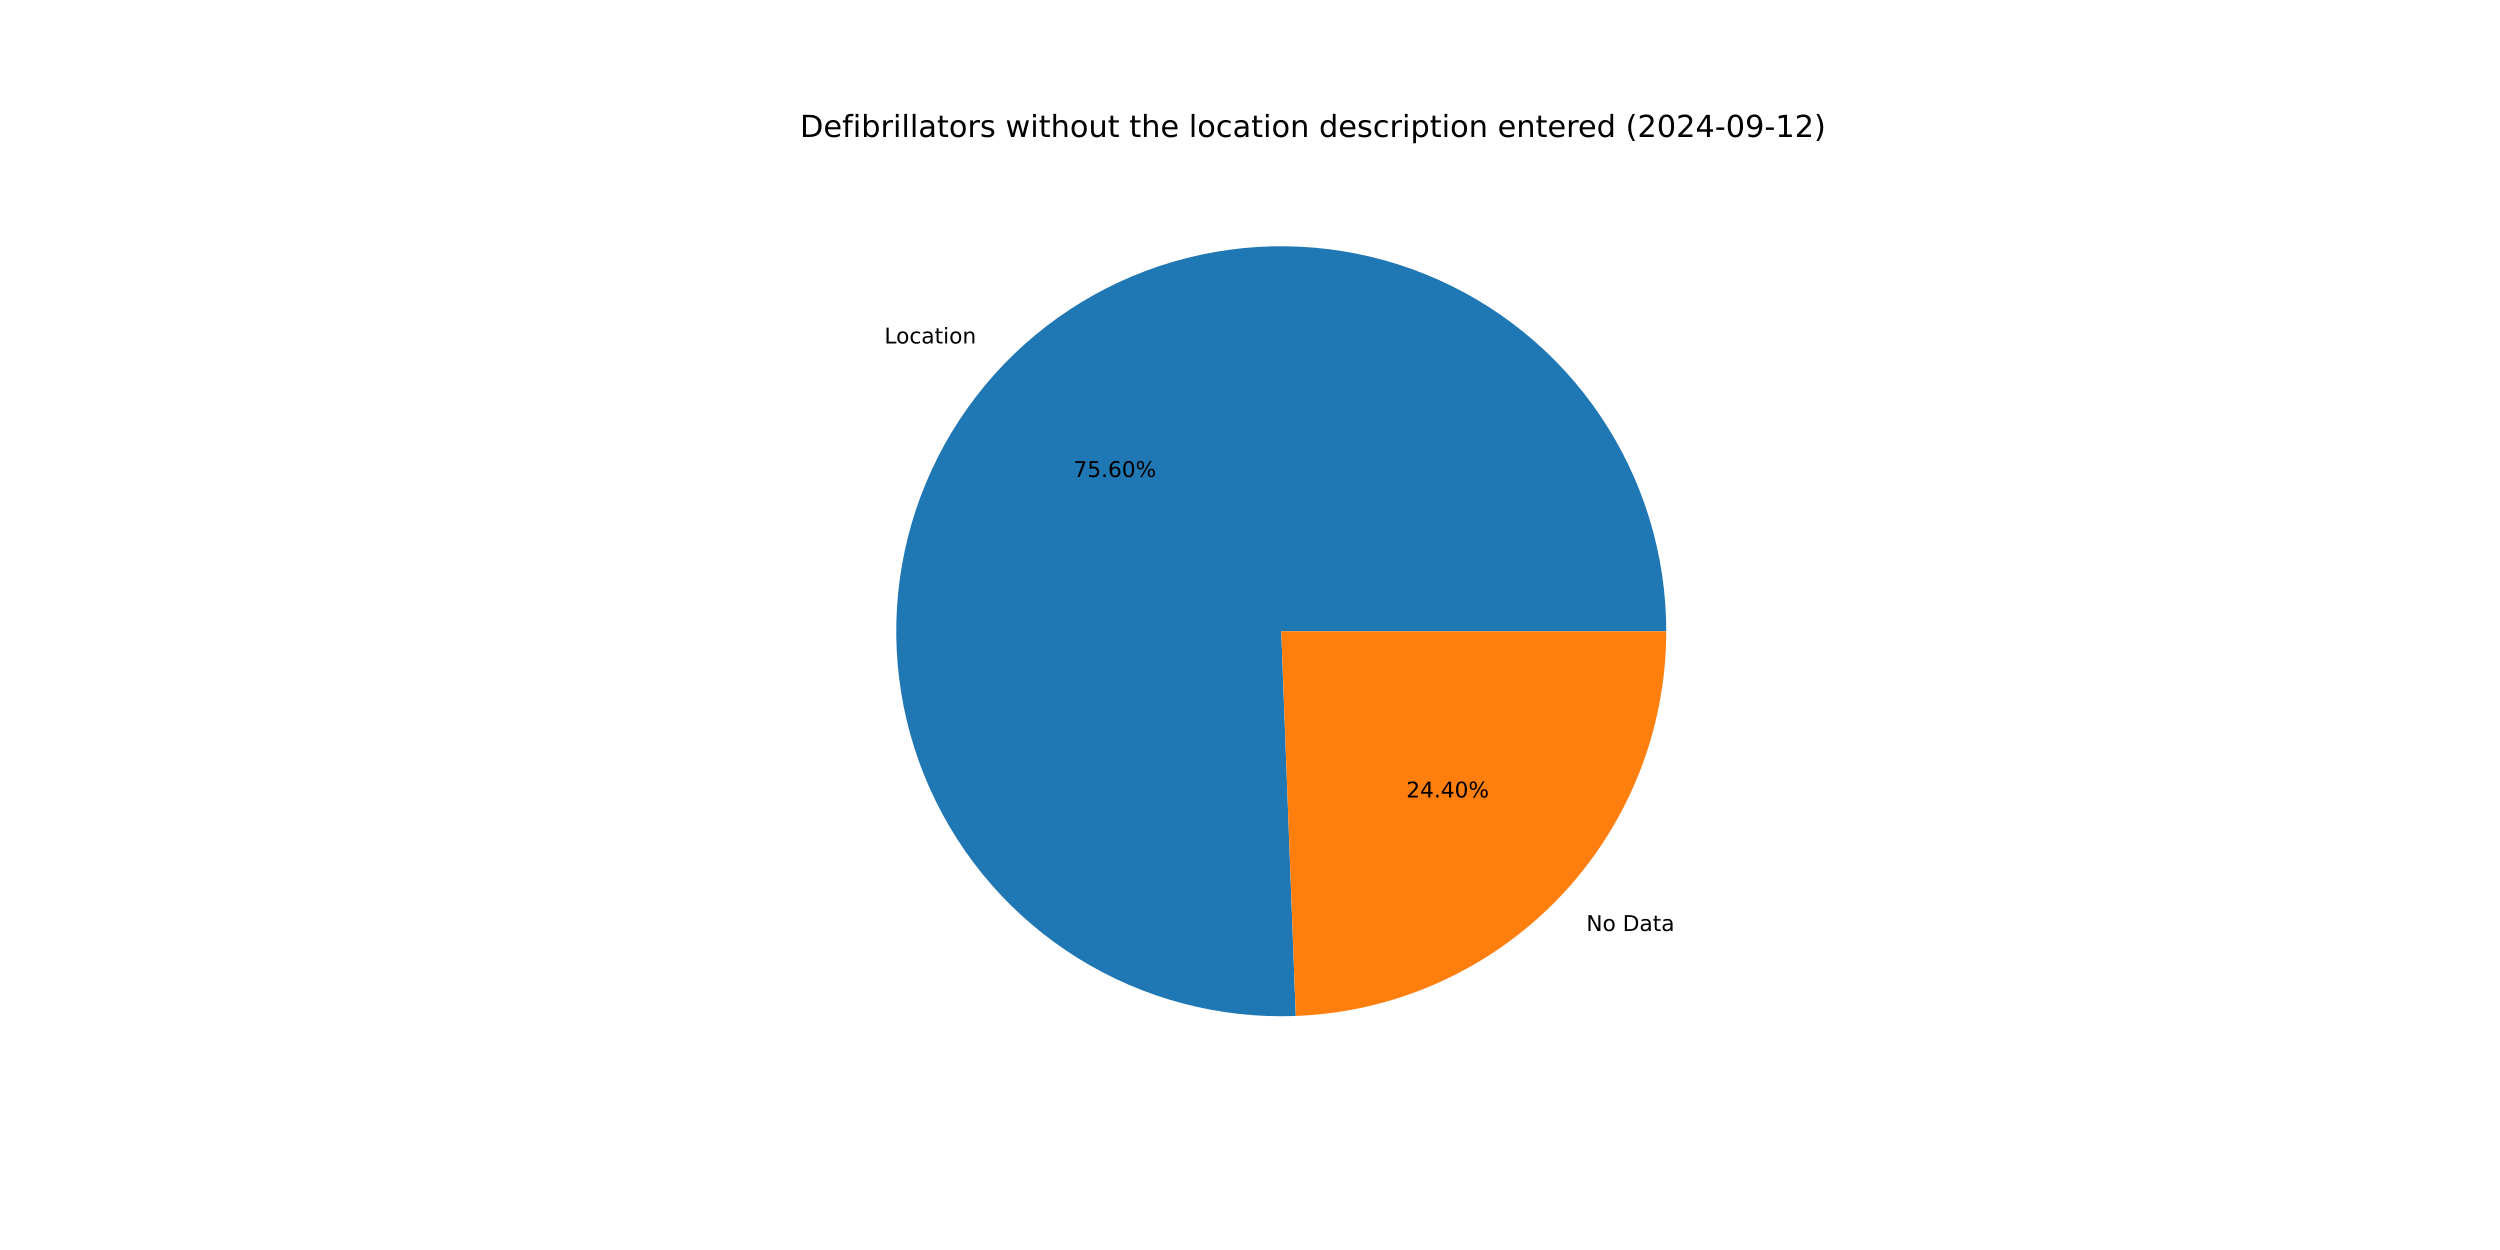
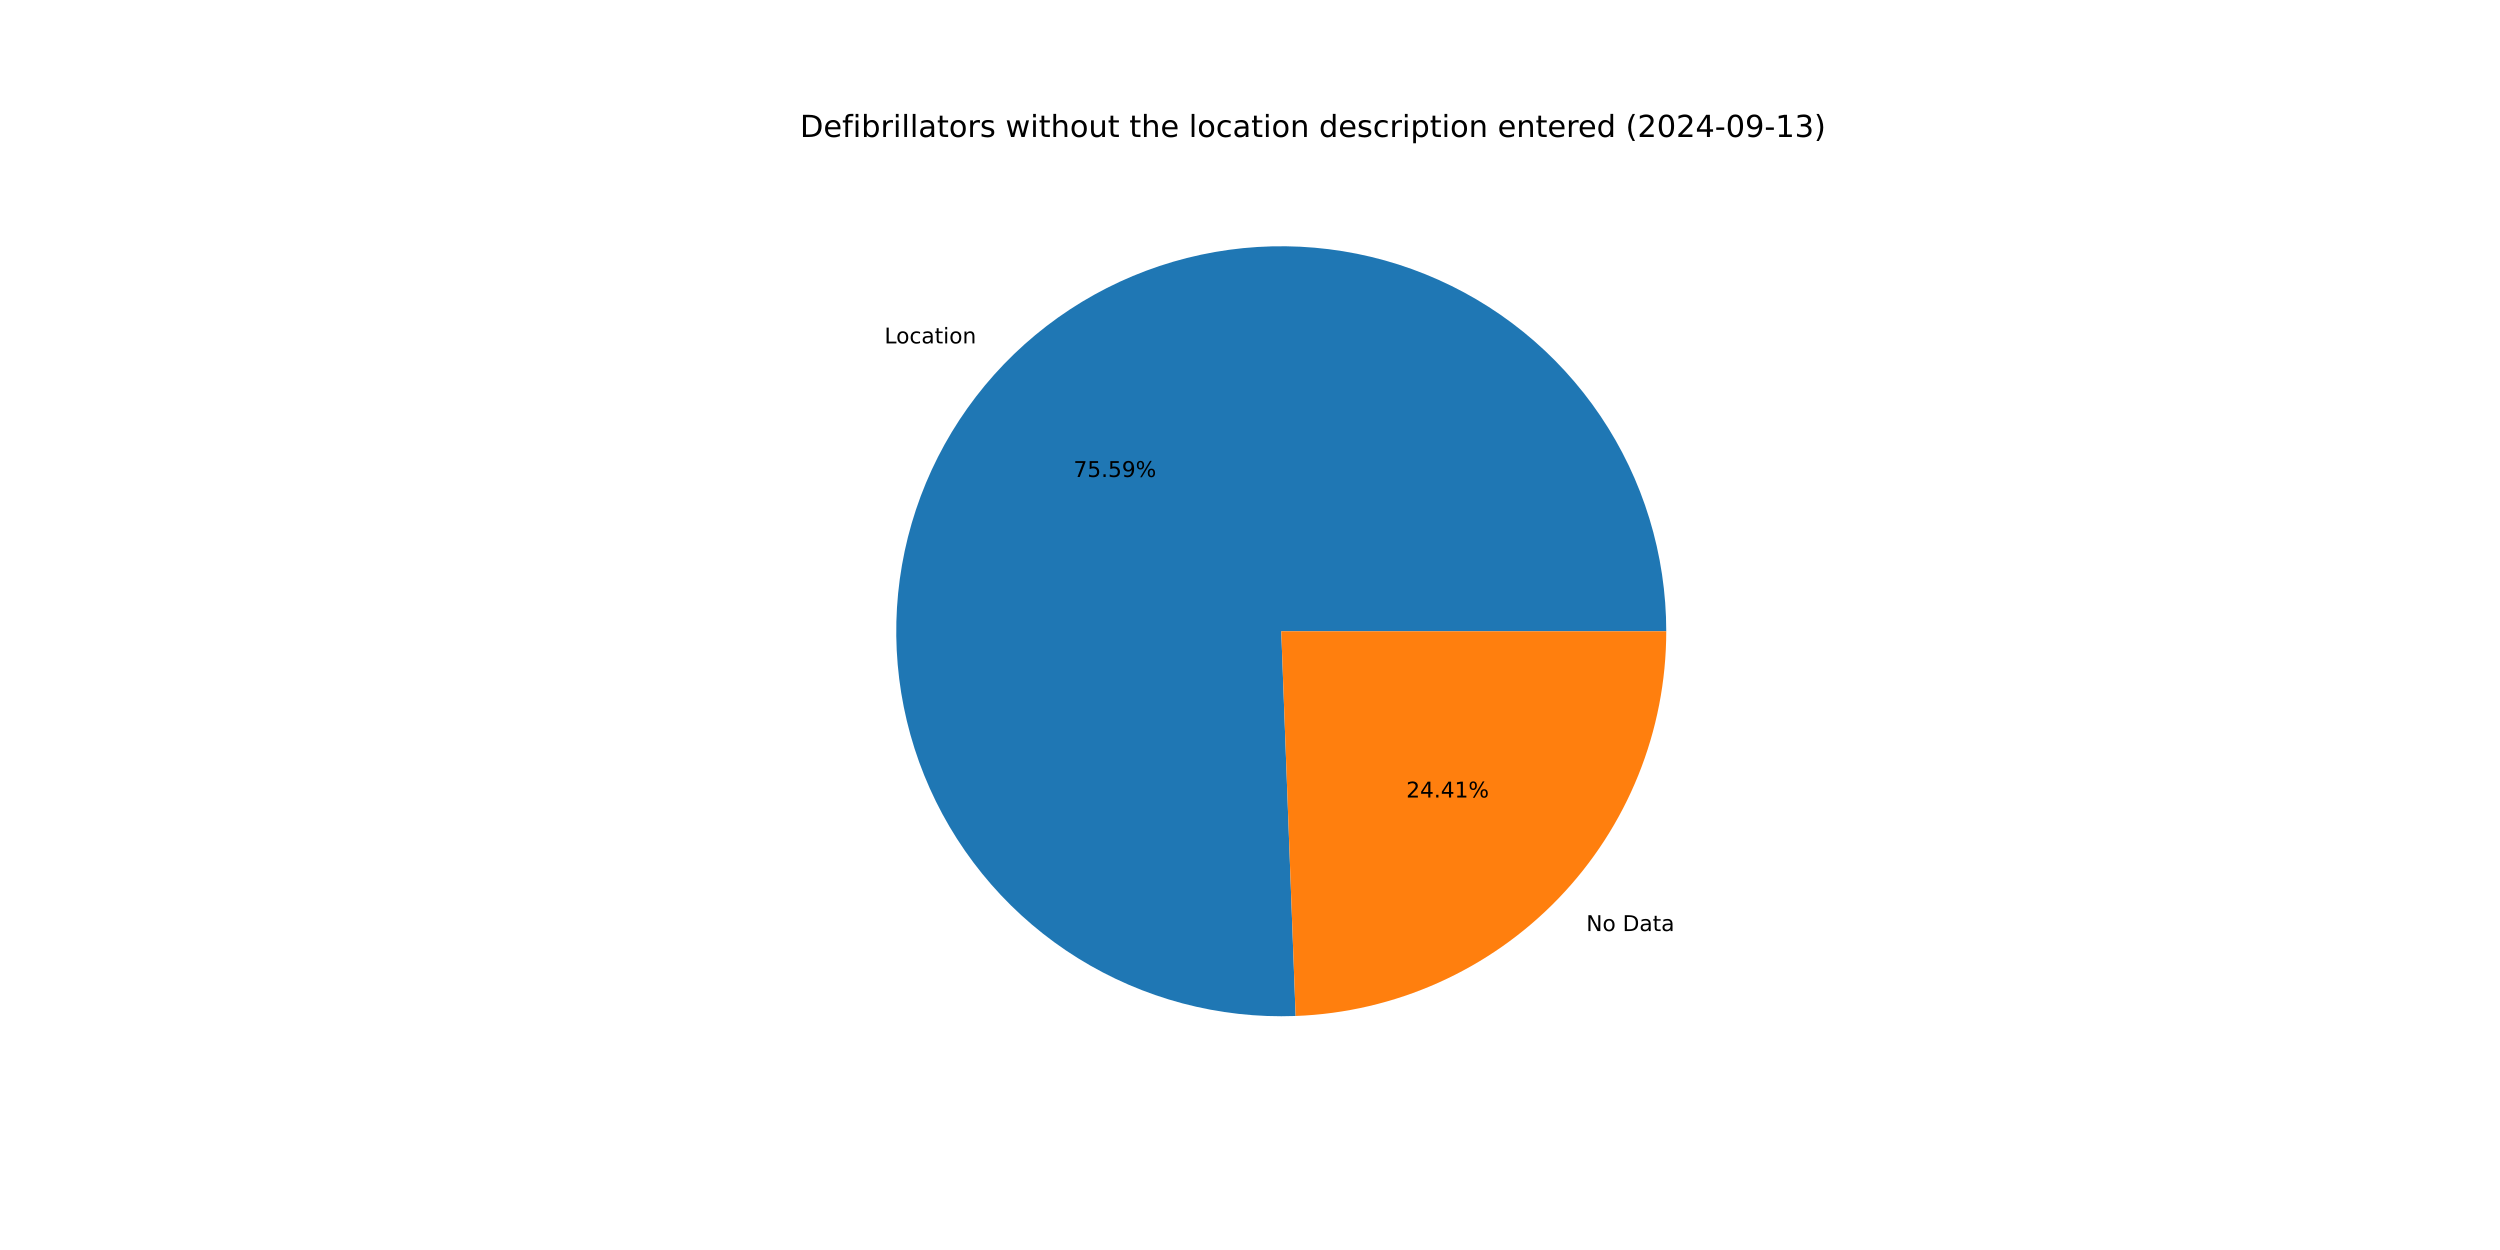
<svg xmlns="http://www.w3.org/2000/svg" xmlns:xlink="http://www.w3.org/1999/xlink" width="1152pt" height="576pt" viewBox="0 0 1152 576" version="1.1">
  <defs>
    <style type="text/css">*{stroke-linejoin: round; stroke-linecap: butt}</style>
  </defs>
  <g id="figure_1">
    <g id="patch_1">
      <path d="M 0 576  L 1152 576  L 1152 0  L 0 0  z " style="fill: #ffffff" />
    </g>
    <g id="axes_1">
      <g id="patch_2">
-         <path d="M 767.808 290.88  C 767.808 273.291 765.192 255.8 760.047 238.98  C 754.901 222.161 747.283 206.2 737.442 191.622  C 727.601 177.043 715.647 164.009 701.972 152.948  C 688.297 141.886 673.053 132.919 656.74 126.342  C 640.427 119.765 623.226 115.65 605.703 114.133  C 588.18 112.616 570.528 113.713 553.327 117.389  C 536.127 121.064 519.568 127.277 504.195 135.824  C 488.823 144.371 474.806 155.156 462.606 167.826  C 450.406 180.496 440.158 194.91 432.198 210.595  C 424.238 226.279 418.655 243.061 415.632 260.388  C 412.609 277.715 412.179 295.396 414.358 312.849  C 416.536 330.303 421.297 347.336 428.486 363.388  C 435.675 379.441 445.211 394.336 456.781 407.583  C 468.352 420.831 481.828 432.284 496.768 441.567  C 511.707 450.85 527.945 457.86 544.947 462.366  C 561.948 466.873 579.526 468.826 597.102 468.161  L 590.4 290.88  z " style="fill: #1f77b4" />
+         <path d="M 767.808 290.88  C 767.808 273.293 765.193 255.803 760.048 238.985  C 754.903 222.167 747.286 206.207 737.447 191.629  C 727.608 177.052 715.656 164.018 701.982 152.956  C 688.309 141.895 673.067 132.927 656.756 126.349  C 640.446 119.771 623.247 115.654 605.725 114.135  C 588.204 112.616 570.553 113.711 553.354 117.383  C 536.154 121.056 519.596 127.266 504.223 135.809  C 488.85 144.352 474.832 155.134 462.631 167.8  C 450.429 180.466 440.179 194.877 432.216 210.559  C 424.254 226.24 418.667 243.019 415.64 260.344  C 412.613 277.669 412.178 295.348 414.351 312.8  C 416.524 330.253 421.281 347.285 428.464 363.339  C 435.647 379.393 445.178 394.289 456.743 407.539  C 468.308 420.789 481.779 432.246 496.714 441.534  C 511.649 450.821 527.883 457.837 544.881 462.349  C 561.88 466.862 579.455 468.821 597.03 468.164  L 590.4 290.88  z " style="fill: #1f77b4" />
      </g>
      <g id="patch_3">
-         <path d="M 597.102 468.161  C 642.945 466.428 686.374 446.98 718.194 413.934  C 750.014 380.888 767.808 336.755 767.808 290.88  L 590.4 290.88  z " style="fill: #ff7f0e" />
+         <path d="M 597.03 468.164  C 642.886 466.449 686.334 447.008 718.169 413.96  C 750.004 380.912 767.808 336.768 767.808 290.88  L 590.4 290.88  z " style="fill: #ff7f0e" />
      </g>
      <g id="matplotlib.axis_1" />
      <g id="matplotlib.axis_2" />
      <g id="text_1">
-         <g transform="translate(407.5296 158.28) scale(0.1 -0.1)">
+         <g transform="translate(407.5572 158.2514) scale(0.1 -0.1)">
          <defs>
            <path id="DejaVuSans-4c" d="M 628 4666  L 1259 4666  L 1259 531  L 3531 531  L 3531 0  L 628 0  L 628 4666  z " transform="scale(0.015625)" />
            <path id="DejaVuSans-6f" d="M 1959 3097  Q 1497 3097 1228 2736  Q 959 2375 959 1747  Q 959 1119 1226 758  Q 1494 397 1959 397  Q 2419 397 2687 759  Q 2956 1122 2956 1747  Q 2956 2369 2687 2733  Q 2419 3097 1959 3097  z M 1959 3584  Q 2709 3584 3137 3096  Q 3566 2609 3566 1747  Q 3566 888 3137 398  Q 2709 -91 1959 -91  Q 1206 -91 779 398  Q 353 888 353 1747  Q 353 2609 779 3096  Q 1206 3584 1959 3584  z " transform="scale(0.015625)" />
            <path id="DejaVuSans-63" d="M 3122 3366  L 3122 2828  Q 2878 2963 2633 3030  Q 2388 3097 2138 3097  Q 1578 3097 1268 2742  Q 959 2388 959 1747  Q 959 1106 1268 751  Q 1578 397 2138 397  Q 2388 397 2633 464  Q 2878 531 3122 666  L 3122 134  Q 2881 22 2623 -34  Q 2366 -91 2075 -91  Q 1284 -91 818 406  Q 353 903 353 1747  Q 353 2603 823 3093  Q 1294 3584 2113 3584  Q 2378 3584 2631 3529  Q 2884 3475 3122 3366  z " transform="scale(0.015625)" />
            <path id="DejaVuSans-61" d="M 2194 1759  Q 1497 1759 1228 1600  Q 959 1441 959 1056  Q 959 750 1161 570  Q 1363 391 1709 391  Q 2188 391 2477 730  Q 2766 1069 2766 1631  L 2766 1759  L 2194 1759  z M 3341 1997  L 3341 0  L 2766 0  L 2766 531  Q 2569 213 2275 61  Q 1981 -91 1556 -91  Q 1019 -91 701 211  Q 384 513 384 1019  Q 384 1609 779 1909  Q 1175 2209 1959 2209  L 2766 2209  L 2766 2266  Q 2766 2663 2505 2880  Q 2244 3097 1772 3097  Q 1472 3097 1187 3025  Q 903 2953 641 2809  L 641 3341  Q 956 3463 1253 3523  Q 1550 3584 1831 3584  Q 2591 3584 2966 3190  Q 3341 2797 3341 1997  z " transform="scale(0.015625)" />
            <path id="DejaVuSans-74" d="M 1172 4494  L 1172 3500  L 2356 3500  L 2356 3053  L 1172 3053  L 1172 1153  Q 1172 725 1289 603  Q 1406 481 1766 481  L 2356 481  L 2356 0  L 1766 0  Q 1100 0 847 248  Q 594 497 594 1153  L 594 3053  L 172 3053  L 172 3500  L 594 3500  L 594 4494  L 1172 4494  z " transform="scale(0.015625)" />
            <path id="DejaVuSans-69" d="M 603 3500  L 1178 3500  L 1178 0  L 603 0  L 603 3500  z M 603 4863  L 1178 4863  L 1178 4134  L 603 4134  L 603 4863  z " transform="scale(0.015625)" />
            <path id="DejaVuSans-6e" d="M 3513 2113  L 3513 0  L 2938 0  L 2938 2094  Q 2938 2591 2744 2837  Q 2550 3084 2163 3084  Q 1697 3084 1428 2787  Q 1159 2491 1159 1978  L 1159 0  L 581 0  L 581 3500  L 1159 3500  L 1159 2956  Q 1366 3272 1645 3428  Q 1925 3584 2291 3584  Q 2894 3584 3203 3211  Q 3513 2838 3513 2113  z " transform="scale(0.015625)" />
          </defs>
          <use xlink:href="#DejaVuSans-4c" />
          <use xlink:href="#DejaVuSans-6f" x="53.963" />
          <use xlink:href="#DejaVuSans-63" x="115.145" />
          <use xlink:href="#DejaVuSans-61" x="170.125" />
          <use xlink:href="#DejaVuSans-74" x="231.404" />
          <use xlink:href="#DejaVuSans-69" x="270.613" />
          <use xlink:href="#DejaVuSans-6f" x="298.396" />
          <use xlink:href="#DejaVuSans-6e" x="359.578" />
        </g>
      </g>
      <g id="text_2">
-         <g transform="translate(494.6587 219.807) scale(0.1 -0.1)">
+         <g transform="translate(494.6737 219.7914) scale(0.1 -0.1)">
          <defs>
            <path id="DejaVuSans-37" d="M 525 4666  L 3525 4666  L 3525 4397  L 1831 0  L 1172 0  L 2766 4134  L 525 4134  L 525 4666  z " transform="scale(0.015625)" />
            <path id="DejaVuSans-35" d="M 691 4666  L 3169 4666  L 3169 4134  L 1269 4134  L 1269 2991  Q 1406 3038 1543 3061  Q 1681 3084 1819 3084  Q 2600 3084 3056 2656  Q 3513 2228 3513 1497  Q 3513 744 3044 326  Q 2575 -91 1722 -91  Q 1428 -91 1123 -41  Q 819 9 494 109  L 494 744  Q 775 591 1075 516  Q 1375 441 1709 441  Q 2250 441 2565 725  Q 2881 1009 2881 1497  Q 2881 1984 2565 2268  Q 2250 2553 1709 2553  Q 1456 2553 1204 2497  Q 953 2441 691 2322  L 691 4666  z " transform="scale(0.015625)" />
            <path id="DejaVuSans-2e" d="M 684 794  L 1344 794  L 1344 0  L 684 0  L 684 794  z " transform="scale(0.015625)" />
-             <path id="DejaVuSans-36" d="M 2113 2584  Q 1688 2584 1439 2293  Q 1191 2003 1191 1497  Q 1191 994 1439 701  Q 1688 409 2113 409  Q 2538 409 2786 701  Q 3034 994 3034 1497  Q 3034 2003 2786 2293  Q 2538 2584 2113 2584  z M 3366 4563  L 3366 3988  Q 3128 4100 2886 4159  Q 2644 4219 2406 4219  Q 1781 4219 1451 3797  Q 1122 3375 1075 2522  Q 1259 2794 1537 2939  Q 1816 3084 2150 3084  Q 2853 3084 3261 2657  Q 3669 2231 3669 1497  Q 3669 778 3244 343  Q 2819 -91 2113 -91  Q 1303 -91 875 529  Q 447 1150 447 2328  Q 447 3434 972 4092  Q 1497 4750 2381 4750  Q 2619 4750 2861 4703  Q 3103 4656 3366 4563  z " transform="scale(0.015625)" />
-             <path id="DejaVuSans-30" d="M 2034 4250  Q 1547 4250 1301 3770  Q 1056 3291 1056 2328  Q 1056 1369 1301 889  Q 1547 409 2034 409  Q 2525 409 2770 889  Q 3016 1369 3016 2328  Q 3016 3291 2770 3770  Q 2525 4250 2034 4250  z M 2034 4750  Q 2819 4750 3233 4129  Q 3647 3509 3647 2328  Q 3647 1150 3233 529  Q 2819 -91 2034 -91  Q 1250 -91 836 529  Q 422 1150 422 2328  Q 422 3509 836 4129  Q 1250 4750 2034 4750  z " transform="scale(0.015625)" />
+             <path id="DejaVuSans-39" d="M 703 97  L 703 672  Q 941 559 1184 500  Q 1428 441 1663 441  Q 2288 441 2617 861  Q 2947 1281 2994 2138  Q 2813 1869 2534 1725  Q 2256 1581 1919 1581  Q 1219 1581 811 2004  Q 403 2428 403 3163  Q 403 3881 828 4315  Q 1253 4750 1959 4750  Q 2769 4750 3195 4129  Q 3622 3509 3622 2328  Q 3622 1225 3098 567  Q 2575 -91 1691 -91  Q 1453 -91 1209 -44  Q 966 3 703 97  z M 1959 2075  Q 2384 2075 2632 2365  Q 2881 2656 2881 3163  Q 2881 3666 2632 3958  Q 2384 4250 1959 4250  Q 1534 4250 1286 3958  Q 1038 3666 1038 3163  Q 1038 2656 1286 2365  Q 1534 2075 1959 2075  z " transform="scale(0.015625)" />
            <path id="DejaVuSans-25" d="M 4653 2053  Q 4381 2053 4226 1822  Q 4072 1591 4072 1178  Q 4072 772 4226 539  Q 4381 306 4653 306  Q 4919 306 5073 539  Q 5228 772 5228 1178  Q 5228 1588 5073 1820  Q 4919 2053 4653 2053  z M 4653 2450  Q 5147 2450 5437 2106  Q 5728 1763 5728 1178  Q 5728 594 5436 251  Q 5144 -91 4653 -91  Q 4153 -91 3862 251  Q 3572 594 3572 1178  Q 3572 1766 3864 2108  Q 4156 2450 4653 2450  z M 1428 4353  Q 1159 4353 1004 4120  Q 850 3888 850 3481  Q 850 3069 1003 2837  Q 1156 2606 1428 2606  Q 1700 2606 1854 2837  Q 2009 3069 2009 3481  Q 2009 3884 1853 4118  Q 1697 4353 1428 4353  z M 4250 4750  L 4750 4750  L 1831 -91  L 1331 -91  L 4250 4750  z M 1428 4750  Q 1922 4750 2215 4408  Q 2509 4066 2509 3481  Q 2509 2891 2217 2550  Q 1925 2209 1428 2209  Q 931 2209 642 2551  Q 353 2894 353 3481  Q 353 4063 643 4406  Q 934 4750 1428 4750  z " transform="scale(0.015625)" />
          </defs>
          <use xlink:href="#DejaVuSans-37" />
          <use xlink:href="#DejaVuSans-35" x="63.623" />
          <use xlink:href="#DejaVuSans-2e" x="127.246" />
-           <use xlink:href="#DejaVuSans-36" x="159.033" />
-           <use xlink:href="#DejaVuSans-30" x="222.656" />
+           <use xlink:href="#DejaVuSans-35" x="159.033" />
+           <use xlink:href="#DejaVuSans-39" x="222.656" />
          <use xlink:href="#DejaVuSans-25" x="286.279" />
        </g>
      </g>
      <g id="text_3">
-         <g transform="translate(730.9735 428.9987) scale(0.1 -0.1)">
+         <g transform="translate(730.9459 429.0274) scale(0.1 -0.1)">
          <defs>
            <path id="DejaVuSans-4e" d="M 628 4666  L 1478 4666  L 3547 763  L 3547 4666  L 4159 4666  L 4159 0  L 3309 0  L 1241 3903  L 1241 0  L 628 0  L 628 4666  z " transform="scale(0.015625)" />
            <path id="DejaVuSans-20" transform="scale(0.015625)" />
            <path id="DejaVuSans-44" d="M 1259 4147  L 1259 519  L 2022 519  Q 2988 519 3436 956  Q 3884 1394 3884 2338  Q 3884 3275 3436 3711  Q 2988 4147 2022 4147  L 1259 4147  z M 628 4666  L 1925 4666  Q 3281 4666 3915 4102  Q 4550 3538 4550 2338  Q 4550 1131 3912 565  Q 3275 0 1925 0  L 628 0  L 628 4666  z " transform="scale(0.015625)" />
          </defs>
          <use xlink:href="#DejaVuSans-4e" />
          <use xlink:href="#DejaVuSans-6f" x="74.805" />
          <use xlink:href="#DejaVuSans-20" x="135.986" />
          <use xlink:href="#DejaVuSans-44" x="167.773" />
          <use xlink:href="#DejaVuSans-61" x="244.775" />
          <use xlink:href="#DejaVuSans-74" x="306.055" />
          <use xlink:href="#DejaVuSans-61" x="345.264" />
        </g>
      </g>
      <g id="text_4">
-         <g transform="translate(648.0116 367.4718) scale(0.1 -0.1)">
+         <g transform="translate(647.9966 367.4874) scale(0.1 -0.1)">
          <defs>
            <path id="DejaVuSans-32" d="M 1228 531  L 3431 531  L 3431 0  L 469 0  L 469 531  Q 828 903 1448 1529  Q 2069 2156 2228 2338  Q 2531 2678 2651 2914  Q 2772 3150 2772 3378  Q 2772 3750 2511 3984  Q 2250 4219 1831 4219  Q 1534 4219 1204 4116  Q 875 4013 500 3803  L 500 4441  Q 881 4594 1212 4672  Q 1544 4750 1819 4750  Q 2544 4750 2975 4387  Q 3406 4025 3406 3419  Q 3406 3131 3298 2873  Q 3191 2616 2906 2266  Q 2828 2175 2409 1742  Q 1991 1309 1228 531  z " transform="scale(0.015625)" />
            <path id="DejaVuSans-34" d="M 2419 4116  L 825 1625  L 2419 1625  L 2419 4116  z M 2253 4666  L 3047 4666  L 3047 1625  L 3713 1625  L 3713 1100  L 3047 1100  L 3047 0  L 2419 0  L 2419 1100  L 313 1100  L 313 1709  L 2253 4666  z " transform="scale(0.015625)" />
+             <path id="DejaVuSans-31" d="M 794 531  L 1825 531  L 1825 4091  L 703 3866  L 703 4441  L 1819 4666  L 2450 4666  L 2450 531  L 3481 531  L 3481 0  L 794 0  L 794 531  z " transform="scale(0.015625)" />
          </defs>
          <use xlink:href="#DejaVuSans-32" />
          <use xlink:href="#DejaVuSans-34" x="63.623" />
          <use xlink:href="#DejaVuSans-2e" x="127.246" />
          <use xlink:href="#DejaVuSans-34" x="159.033" />
-           <use xlink:href="#DejaVuSans-30" x="222.656" />
+           <use xlink:href="#DejaVuSans-31" x="222.656" />
          <use xlink:href="#DejaVuSans-25" x="286.279" />
        </g>
      </g>
      <g id="text_5">
        <g transform="translate(368.64 63.12) scale(0.14 -0.14)">
          <defs>
            <path id="DejaVuSans-65" d="M 3597 1894  L 3597 1613  L 953 1613  Q 991 1019 1311 708  Q 1631 397 2203 397  Q 2534 397 2845 478  Q 3156 559 3463 722  L 3463 178  Q 3153 47 2828 -22  Q 2503 -91 2169 -91  Q 1331 -91 842 396  Q 353 884 353 1716  Q 353 2575 817 3079  Q 1281 3584 2069 3584  Q 2775 3584 3186 3129  Q 3597 2675 3597 1894  z M 3022 2063  Q 3016 2534 2758 2815  Q 2500 3097 2075 3097  Q 1594 3097 1305 2825  Q 1016 2553 972 2059  L 3022 2063  z " transform="scale(0.015625)" />
            <path id="DejaVuSans-66" d="M 2375 4863  L 2375 4384  L 1825 4384  Q 1516 4384 1395 4259  Q 1275 4134 1275 3809  L 1275 3500  L 2222 3500  L 2222 3053  L 1275 3053  L 1275 0  L 697 0  L 697 3053  L 147 3053  L 147 3500  L 697 3500  L 697 3744  Q 697 4328 969 4595  Q 1241 4863 1831 4863  L 2375 4863  z " transform="scale(0.015625)" />
            <path id="DejaVuSans-62" d="M 3116 1747  Q 3116 2381 2855 2742  Q 2594 3103 2138 3103  Q 1681 3103 1420 2742  Q 1159 2381 1159 1747  Q 1159 1113 1420 752  Q 1681 391 2138 391  Q 2594 391 2855 752  Q 3116 1113 3116 1747  z M 1159 2969  Q 1341 3281 1617 3432  Q 1894 3584 2278 3584  Q 2916 3584 3314 3078  Q 3713 2572 3713 1747  Q 3713 922 3314 415  Q 2916 -91 2278 -91  Q 1894 -91 1617 61  Q 1341 213 1159 525  L 1159 0  L 581 0  L 581 4863  L 1159 4863  L 1159 2969  z " transform="scale(0.015625)" />
            <path id="DejaVuSans-72" d="M 2631 2963  Q 2534 3019 2420 3045  Q 2306 3072 2169 3072  Q 1681 3072 1420 2755  Q 1159 2438 1159 1844  L 1159 0  L 581 0  L 581 3500  L 1159 3500  L 1159 2956  Q 1341 3275 1631 3429  Q 1922 3584 2338 3584  Q 2397 3584 2469 3576  Q 2541 3569 2628 3553  L 2631 2963  z " transform="scale(0.015625)" />
            <path id="DejaVuSans-6c" d="M 603 4863  L 1178 4863  L 1178 0  L 603 0  L 603 4863  z " transform="scale(0.015625)" />
            <path id="DejaVuSans-73" d="M 2834 3397  L 2834 2853  Q 2591 2978 2328 3040  Q 2066 3103 1784 3103  Q 1356 3103 1142 2972  Q 928 2841 928 2578  Q 928 2378 1081 2264  Q 1234 2150 1697 2047  L 1894 2003  Q 2506 1872 2764 1633  Q 3022 1394 3022 966  Q 3022 478 2636 193  Q 2250 -91 1575 -91  Q 1294 -91 989 -36  Q 684 19 347 128  L 347 722  Q 666 556 975 473  Q 1284 391 1588 391  Q 1994 391 2212 530  Q 2431 669 2431 922  Q 2431 1156 2273 1281  Q 2116 1406 1581 1522  L 1381 1569  Q 847 1681 609 1914  Q 372 2147 372 2553  Q 372 3047 722 3315  Q 1072 3584 1716 3584  Q 2034 3584 2315 3537  Q 2597 3491 2834 3397  z " transform="scale(0.015625)" />
            <path id="DejaVuSans-77" d="M 269 3500  L 844 3500  L 1563 769  L 2278 3500  L 2956 3500  L 3675 769  L 4391 3500  L 4966 3500  L 4050 0  L 3372 0  L 2619 2869  L 1863 0  L 1184 0  L 269 3500  z " transform="scale(0.015625)" />
            <path id="DejaVuSans-68" d="M 3513 2113  L 3513 0  L 2938 0  L 2938 2094  Q 2938 2591 2744 2837  Q 2550 3084 2163 3084  Q 1697 3084 1428 2787  Q 1159 2491 1159 1978  L 1159 0  L 581 0  L 581 4863  L 1159 4863  L 1159 2956  Q 1366 3272 1645 3428  Q 1925 3584 2291 3584  Q 2894 3584 3203 3211  Q 3513 2838 3513 2113  z " transform="scale(0.015625)" />
            <path id="DejaVuSans-75" d="M 544 1381  L 544 3500  L 1119 3500  L 1119 1403  Q 1119 906 1312 657  Q 1506 409 1894 409  Q 2359 409 2629 706  Q 2900 1003 2900 1516  L 2900 3500  L 3475 3500  L 3475 0  L 2900 0  L 2900 538  Q 2691 219 2414 64  Q 2138 -91 1772 -91  Q 1169 -91 856 284  Q 544 659 544 1381  z M 1991 3584  L 1991 3584  z " transform="scale(0.015625)" />
            <path id="DejaVuSans-64" d="M 2906 2969  L 2906 4863  L 3481 4863  L 3481 0  L 2906 0  L 2906 525  Q 2725 213 2448 61  Q 2172 -91 1784 -91  Q 1150 -91 751 415  Q 353 922 353 1747  Q 353 2572 751 3078  Q 1150 3584 1784 3584  Q 2172 3584 2448 3432  Q 2725 3281 2906 2969  z M 947 1747  Q 947 1113 1208 752  Q 1469 391 1925 391  Q 2381 391 2643 752  Q 2906 1113 2906 1747  Q 2906 2381 2643 2742  Q 2381 3103 1925 3103  Q 1469 3103 1208 2742  Q 947 2381 947 1747  z " transform="scale(0.015625)" />
            <path id="DejaVuSans-70" d="M 1159 525  L 1159 -1331  L 581 -1331  L 581 3500  L 1159 3500  L 1159 2969  Q 1341 3281 1617 3432  Q 1894 3584 2278 3584  Q 2916 3584 3314 3078  Q 3713 2572 3713 1747  Q 3713 922 3314 415  Q 2916 -91 2278 -91  Q 1894 -91 1617 61  Q 1341 213 1159 525  z M 3116 1747  Q 3116 2381 2855 2742  Q 2594 3103 2138 3103  Q 1681 3103 1420 2742  Q 1159 2381 1159 1747  Q 1159 1113 1420 752  Q 1681 391 2138 391  Q 2594 391 2855 752  Q 3116 1113 3116 1747  z " transform="scale(0.015625)" />
            <path id="DejaVuSans-28" d="M 1984 4856  Q 1566 4138 1362 3434  Q 1159 2731 1159 2009  Q 1159 1288 1364 580  Q 1569 -128 1984 -844  L 1484 -844  Q 1016 -109 783 600  Q 550 1309 550 2009  Q 550 2706 781 3412  Q 1013 4119 1484 4856  L 1984 4856  z " transform="scale(0.015625)" />
+             <path id="DejaVuSans-30" d="M 2034 4250  Q 1547 4250 1301 3770  Q 1056 3291 1056 2328  Q 1056 1369 1301 889  Q 1547 409 2034 409  Q 2525 409 2770 889  Q 3016 1369 3016 2328  Q 3016 3291 2770 3770  Q 2525 4250 2034 4250  z M 2034 4750  Q 2819 4750 3233 4129  Q 3647 3509 3647 2328  Q 3647 1150 3233 529  Q 2819 -91 2034 -91  Q 1250 -91 836 529  Q 422 1150 422 2328  Q 422 3509 836 4129  Q 1250 4750 2034 4750  z " transform="scale(0.015625)" />
            <path id="DejaVuSans-2d" d="M 313 2009  L 1997 2009  L 1997 1497  L 313 1497  L 313 2009  z " transform="scale(0.015625)" />
-             <path id="DejaVuSans-39" d="M 703 97  L 703 672  Q 941 559 1184 500  Q 1428 441 1663 441  Q 2288 441 2617 861  Q 2947 1281 2994 2138  Q 2813 1869 2534 1725  Q 2256 1581 1919 1581  Q 1219 1581 811 2004  Q 403 2428 403 3163  Q 403 3881 828 4315  Q 1253 4750 1959 4750  Q 2769 4750 3195 4129  Q 3622 3509 3622 2328  Q 3622 1225 3098 567  Q 2575 -91 1691 -91  Q 1453 -91 1209 -44  Q 966 3 703 97  z M 1959 2075  Q 2384 2075 2632 2365  Q 2881 2656 2881 3163  Q 2881 3666 2632 3958  Q 2384 4250 1959 4250  Q 1534 4250 1286 3958  Q 1038 3666 1038 3163  Q 1038 2656 1286 2365  Q 1534 2075 1959 2075  z " transform="scale(0.015625)" />
-             <path id="DejaVuSans-31" d="M 794 531  L 1825 531  L 1825 4091  L 703 3866  L 703 4441  L 1819 4666  L 2450 4666  L 2450 531  L 3481 531  L 3481 0  L 794 0  L 794 531  z " transform="scale(0.015625)" />
+             <path id="DejaVuSans-33" d="M 2597 2516  Q 3050 2419 3304 2112  Q 3559 1806 3559 1356  Q 3559 666 3084 287  Q 2609 -91 1734 -91  Q 1441 -91 1130 -33  Q 819 25 488 141  L 488 750  Q 750 597 1062 519  Q 1375 441 1716 441  Q 2309 441 2620 675  Q 2931 909 2931 1356  Q 2931 1769 2642 2001  Q 2353 2234 1838 2234  L 1294 2234  L 1294 2753  L 1863 2753  Q 2328 2753 2575 2939  Q 2822 3125 2822 3475  Q 2822 3834 2567 4026  Q 2313 4219 1838 4219  Q 1578 4219 1281 4162  Q 984 4106 628 3988  L 628 4550  Q 988 4650 1302 4700  Q 1616 4750 1894 4750  Q 2613 4750 3031 4423  Q 3450 4097 3450 3541  Q 3450 3153 3228 2886  Q 3006 2619 2597 2516  z " transform="scale(0.015625)" />
            <path id="DejaVuSans-29" d="M 513 4856  L 1013 4856  Q 1481 4119 1714 3412  Q 1947 2706 1947 2009  Q 1947 1309 1714 600  Q 1481 -109 1013 -844  L 513 -844  Q 928 -128 1133 580  Q 1338 1288 1338 2009  Q 1338 2731 1133 3434  Q 928 4138 513 4856  z " transform="scale(0.015625)" />
          </defs>
          <use xlink:href="#DejaVuSans-44" />
          <use xlink:href="#DejaVuSans-65" x="77.002" />
          <use xlink:href="#DejaVuSans-66" x="138.525" />
          <use xlink:href="#DejaVuSans-69" x="173.73" />
          <use xlink:href="#DejaVuSans-62" x="201.514" />
          <use xlink:href="#DejaVuSans-72" x="264.99" />
          <use xlink:href="#DejaVuSans-69" x="306.104" />
          <use xlink:href="#DejaVuSans-6c" x="333.887" />
          <use xlink:href="#DejaVuSans-6c" x="361.67" />
          <use xlink:href="#DejaVuSans-61" x="389.453" />
          <use xlink:href="#DejaVuSans-74" x="450.732" />
          <use xlink:href="#DejaVuSans-6f" x="489.941" />
          <use xlink:href="#DejaVuSans-72" x="551.123" />
          <use xlink:href="#DejaVuSans-73" x="592.236" />
          <use xlink:href="#DejaVuSans-20" x="644.336" />
          <use xlink:href="#DejaVuSans-77" x="676.123" />
          <use xlink:href="#DejaVuSans-69" x="757.91" />
          <use xlink:href="#DejaVuSans-74" x="785.693" />
          <use xlink:href="#DejaVuSans-68" x="824.902" />
          <use xlink:href="#DejaVuSans-6f" x="888.281" />
          <use xlink:href="#DejaVuSans-75" x="949.463" />
          <use xlink:href="#DejaVuSans-74" x="1012.842" />
          <use xlink:href="#DejaVuSans-20" x="1052.051" />
          <use xlink:href="#DejaVuSans-74" x="1083.838" />
          <use xlink:href="#DejaVuSans-68" x="1123.047" />
          <use xlink:href="#DejaVuSans-65" x="1186.426" />
          <use xlink:href="#DejaVuSans-20" x="1247.949" />
          <use xlink:href="#DejaVuSans-6c" x="1279.736" />
          <use xlink:href="#DejaVuSans-6f" x="1307.52" />
          <use xlink:href="#DejaVuSans-63" x="1368.701" />
          <use xlink:href="#DejaVuSans-61" x="1423.682" />
          <use xlink:href="#DejaVuSans-74" x="1484.961" />
          <use xlink:href="#DejaVuSans-69" x="1524.17" />
          <use xlink:href="#DejaVuSans-6f" x="1551.953" />
          <use xlink:href="#DejaVuSans-6e" x="1613.135" />
          <use xlink:href="#DejaVuSans-20" x="1676.514" />
          <use xlink:href="#DejaVuSans-64" x="1708.301" />
          <use xlink:href="#DejaVuSans-65" x="1771.777" />
          <use xlink:href="#DejaVuSans-73" x="1833.301" />
          <use xlink:href="#DejaVuSans-63" x="1885.4" />
          <use xlink:href="#DejaVuSans-72" x="1940.381" />
          <use xlink:href="#DejaVuSans-69" x="1981.494" />
          <use xlink:href="#DejaVuSans-70" x="2009.277" />
          <use xlink:href="#DejaVuSans-74" x="2072.754" />
          <use xlink:href="#DejaVuSans-69" x="2111.963" />
          <use xlink:href="#DejaVuSans-6f" x="2139.746" />
          <use xlink:href="#DejaVuSans-6e" x="2200.928" />
          <use xlink:href="#DejaVuSans-20" x="2264.307" />
          <use xlink:href="#DejaVuSans-65" x="2296.094" />
          <use xlink:href="#DejaVuSans-6e" x="2357.617" />
          <use xlink:href="#DejaVuSans-74" x="2420.996" />
          <use xlink:href="#DejaVuSans-65" x="2460.205" />
          <use xlink:href="#DejaVuSans-72" x="2521.729" />
          <use xlink:href="#DejaVuSans-65" x="2560.592" />
          <use xlink:href="#DejaVuSans-64" x="2622.115" />
          <use xlink:href="#DejaVuSans-20" x="2685.592" />
          <use xlink:href="#DejaVuSans-28" x="2717.379" />
          <use xlink:href="#DejaVuSans-32" x="2756.393" />
          <use xlink:href="#DejaVuSans-30" x="2820.016" />
          <use xlink:href="#DejaVuSans-32" x="2883.639" />
          <use xlink:href="#DejaVuSans-34" x="2947.262" />
          <use xlink:href="#DejaVuSans-2d" x="3010.885" />
          <use xlink:href="#DejaVuSans-30" x="3046.969" />
          <use xlink:href="#DejaVuSans-39" x="3110.592" />
          <use xlink:href="#DejaVuSans-2d" x="3174.215" />
          <use xlink:href="#DejaVuSans-31" x="3210.299" />
-           <use xlink:href="#DejaVuSans-32" x="3273.922" />
+           <use xlink:href="#DejaVuSans-33" x="3273.922" />
          <use xlink:href="#DejaVuSans-29" x="3337.545" />
        </g>
      </g>
    </g>
  </g>
</svg>
